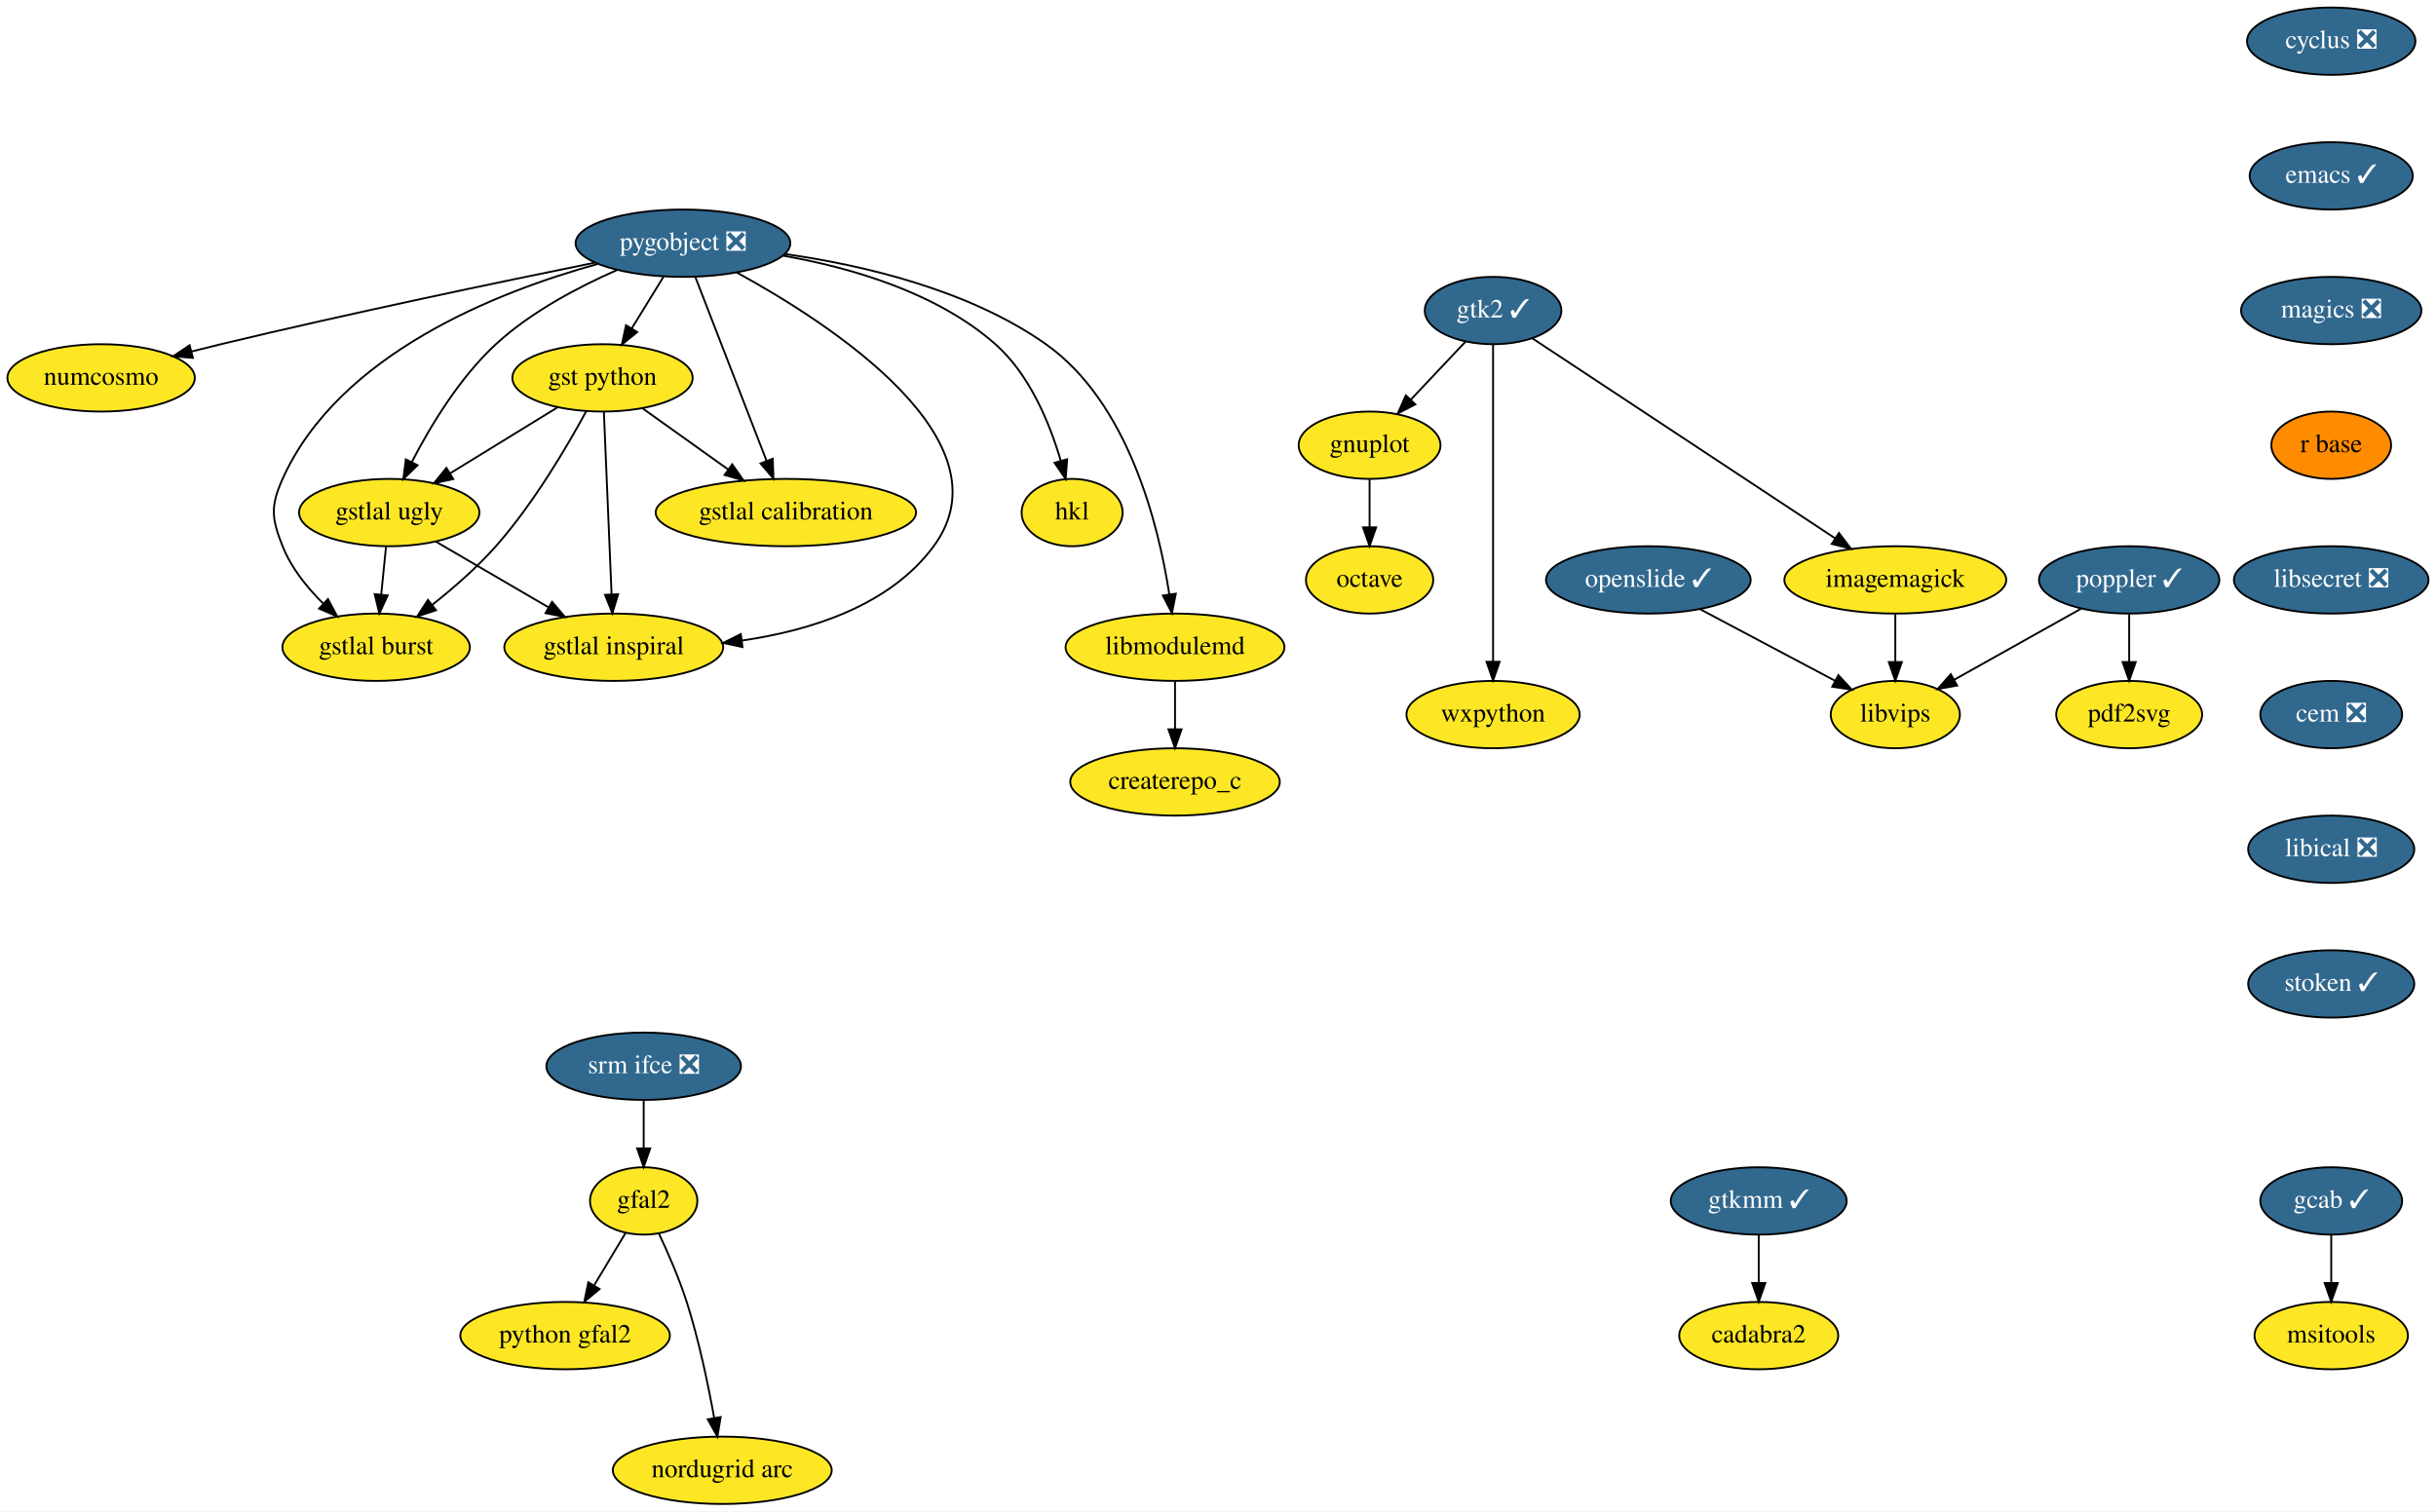
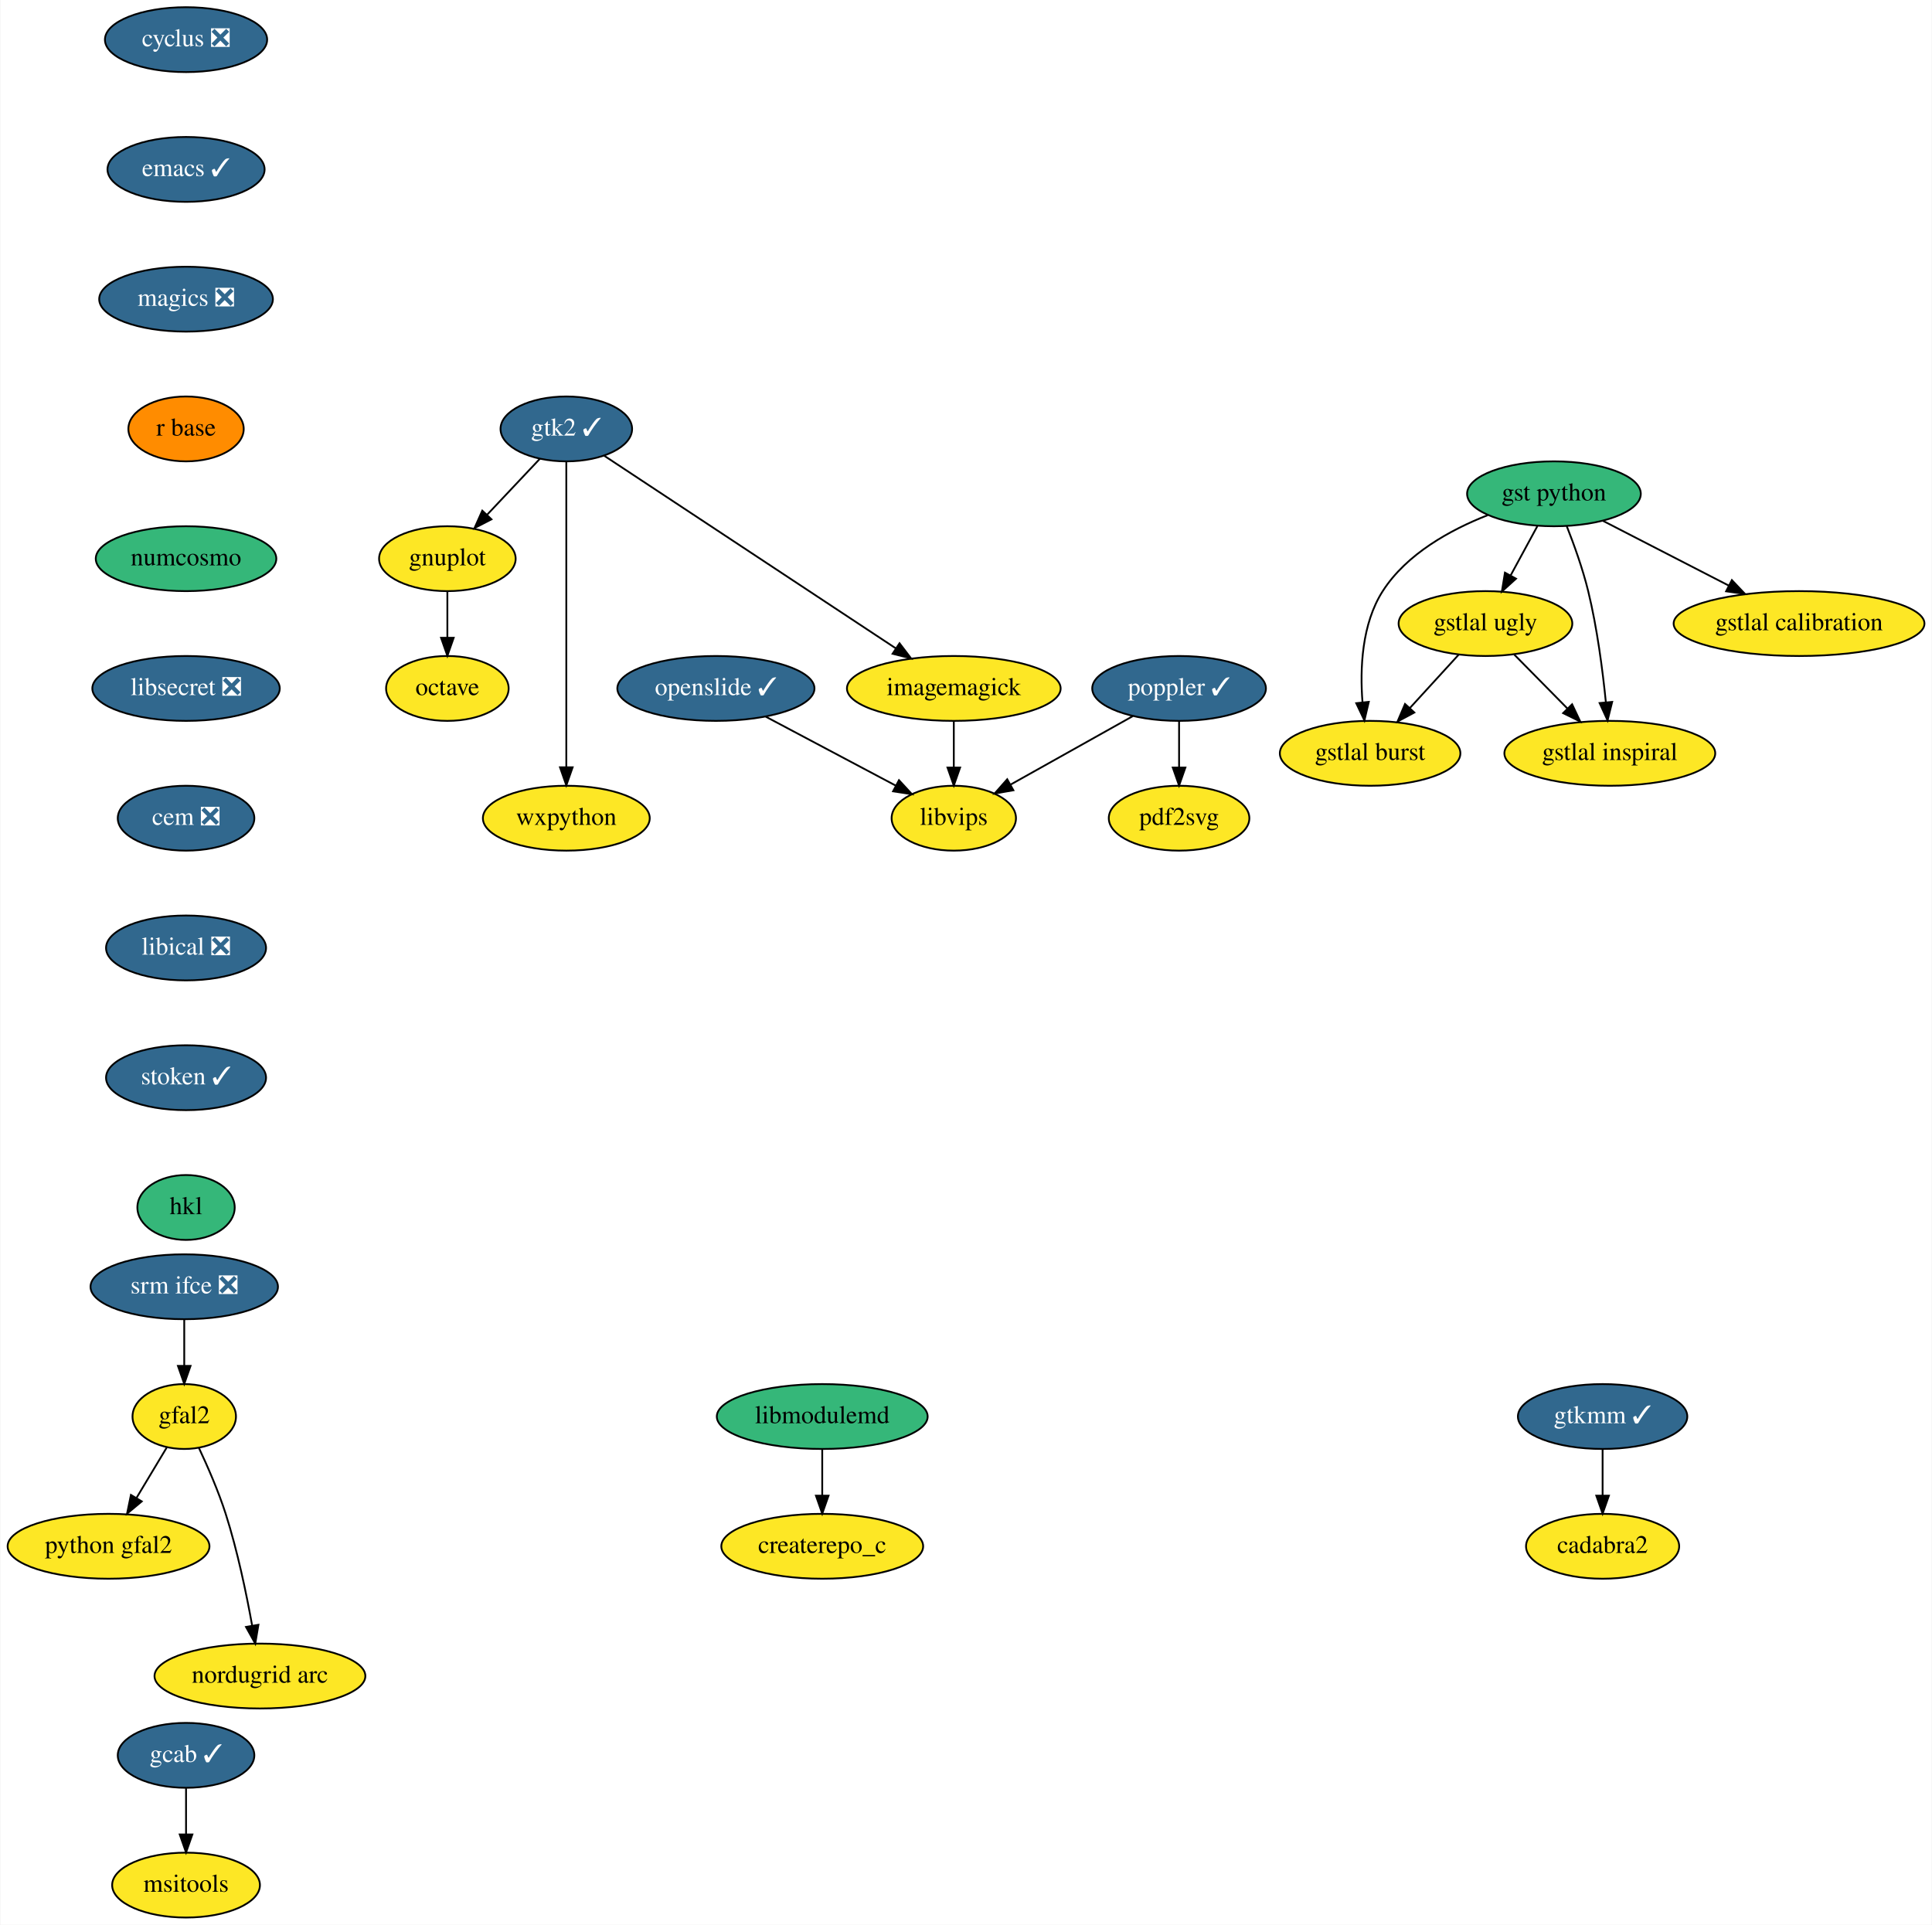
- <svg xmlns="http://www.w3.org/2000/svg" xmlns:xlink="http://www.w3.org/1999/xlink" width="1302pt" height="808pt" viewBox="0.00 0.00 1302.05 808.00">
-   <g id="graph0" class="graph" transform="scale(1 1) rotate(0) translate(4 804)">
-     <polygon fill="white" stroke="transparent" points="-4,4 -4,-804 1298.05,-804 1298.05,4 -4,4" />
+ <svg xmlns="http://www.w3.org/2000/svg" xmlns:xlink="http://www.w3.org/1999/xlink" width="1072pt" height="1068pt" viewBox="0.00 0.00 1071.54 1068.00">
+   <g id="graph0" class="graph" transform="scale(1 1) rotate(0) translate(4 1064)">
+     <polygon fill="white" stroke="transparent" points="-4,4 -4,-1064 1067.54,-1064 1067.54,4 -4,4" />
    <g id="node1" class="node">
      <g id="a_node1">
        <a xlink:href="https://github.com/conda-forge/cyclus-feedstock/pull/59" xlink:title="cyclus ❎">
-           <ellipse fill="#31688e" stroke="black" cx="1242.05" cy="-782" rx="45" ry="18" />
-           <text text-anchor="middle" x="1242.05" y="-778.3" font-family="Times,serif" font-size="14.00" fill="white">cyclus ❎</text>
+           <ellipse fill="#31688e" stroke="black" cx="99" cy="-1042" rx="45" ry="18" />
+           <text text-anchor="middle" x="99" y="-1038.3" font-family="Times,serif" font-size="14.00" fill="white">cyclus ❎</text>
        </a>
      </g>
    </g>
    <g id="node2" class="node">
      <g id="a_node2">
        <a xlink:href="https://github.com/conda-forge/emacs-feedstock/pull/48" xlink:title="emacs ✓">
-           <ellipse fill="#31688e" stroke="black" cx="1242.05" cy="-710" rx="43.59" ry="18" />
-           <text text-anchor="middle" x="1242.05" y="-706.3" font-family="Times,serif" font-size="14.00" fill="white">emacs ✓</text>
+           <ellipse fill="#31688e" stroke="black" cx="99" cy="-970" rx="43.59" ry="18" />
+           <text text-anchor="middle" x="99" y="-966.3" font-family="Times,serif" font-size="14.00" fill="white">emacs ✓</text>
        </a>
      </g>
    </g>
    <g id="node3" class="node">
      <g id="a_node3">
        <a xlink:href="https://github.com/conda-forge/magics-feedstock/pull/84" xlink:title="magics ❎">
-           <ellipse fill="#31688e" stroke="black" cx="1242.05" cy="-638" rx="48.19" ry="18" />
-           <text text-anchor="middle" x="1242.05" y="-634.3" font-family="Times,serif" font-size="14.00" fill="white">magics ❎</text>
+           <ellipse fill="#31688e" stroke="black" cx="99" cy="-898" rx="48.19" ry="18" />
+           <text text-anchor="middle" x="99" y="-894.3" font-family="Times,serif" font-size="14.00" fill="white">magics ❎</text>
        </a>
      </g>
    </g>
    <g id="node8" class="node">
      <g id="a_node8">
        <a xlink:href="https://github.com/conda-forge/r-base-feedstock" xlink:title="r base">
-           <ellipse fill="#ff8c00" stroke="black" cx="1242.05" cy="-566" rx="32" ry="18" />
-           <text text-anchor="middle" x="1242.05" y="-562.3" font-family="Times,serif" font-size="14.00">r base</text>
+           <ellipse fill="#ff8c00" stroke="black" cx="99" cy="-826" rx="32" ry="18" />
+           <text text-anchor="middle" x="99" y="-822.3" font-family="Times,serif" font-size="14.00">r base</text>
        </a>
      </g>
    </g>
    <g id="node4" class="node">
      <g id="a_node4">
        <a xlink:href="https://github.com/conda-forge/gnuplot-feedstock" xlink:title="gnuplot">
-           <ellipse fill="#fde725" stroke="black" cx="728.05" cy="-566" rx="37.89" ry="18" />
-           <text text-anchor="middle" x="728.05" y="-562.3" font-family="Times,serif" font-size="14.00">gnuplot</text>
+           <ellipse fill="#fde725" stroke="black" cx="244" cy="-754" rx="37.89" ry="18" />
+           <text text-anchor="middle" x="244" y="-750.3" font-family="Times,serif" font-size="14.00">gnuplot</text>
        </a>
      </g>
    </g>
    <g id="node5" class="node">
      <g id="a_node5">
        <a xlink:href="https://github.com/conda-forge/octave-feedstock" xlink:title="octave">
-           <ellipse fill="#fde725" stroke="black" cx="728.05" cy="-494" rx="34" ry="18" />
-           <text text-anchor="middle" x="728.05" y="-490.3" font-family="Times,serif" font-size="14.00">octave</text>
+           <ellipse fill="#fde725" stroke="black" cx="244" cy="-682" rx="34" ry="18" />
+           <text text-anchor="middle" x="244" y="-678.3" font-family="Times,serif" font-size="14.00">octave</text>
        </a>
      </g>
    </g>
    <g id="edge3" class="edge">
-       <path fill="none" stroke="black" d="M728.05,-547.7C728.05,-539.98 728.05,-530.71 728.05,-522.11" />
-       <polygon fill="black" stroke="black" points="731.55,-522.1 728.05,-512.1 724.55,-522.1 731.55,-522.1" />
+       <path fill="none" stroke="black" d="M244,-735.7C244,-727.98 244,-718.71 244,-710.11" />
+       <polygon fill="black" stroke="black" points="247.5,-710.1 244,-700.1 240.5,-710.1 247.5,-710.1" />
    </g>
    <g id="node6" class="node">
      <g id="a_node6">
        <a xlink:href="https://github.com/conda-forge/imagemagick-feedstock" xlink:title="imagemagick">
-           <ellipse fill="#fde725" stroke="black" cx="1009.05" cy="-494" rx="59.29" ry="18" />
-           <text text-anchor="middle" x="1009.05" y="-490.3" font-family="Times,serif" font-size="14.00">imagemagick</text>
+           <ellipse fill="#fde725" stroke="black" cx="525" cy="-682" rx="59.29" ry="18" />
+           <text text-anchor="middle" x="525" y="-678.3" font-family="Times,serif" font-size="14.00">imagemagick</text>
        </a>
      </g>
    </g>
    <g id="node7" class="node">
      <g id="a_node7">
        <a xlink:href="https://github.com/conda-forge/libvips-feedstock" xlink:title="libvips">
-           <ellipse fill="#fde725" stroke="black" cx="1009.05" cy="-422" rx="34.5" ry="18" />
-           <text text-anchor="middle" x="1009.05" y="-418.3" font-family="Times,serif" font-size="14.00">libvips</text>
+           <ellipse fill="#fde725" stroke="black" cx="525" cy="-610" rx="34.5" ry="18" />
+           <text text-anchor="middle" x="525" y="-606.3" font-family="Times,serif" font-size="14.00">libvips</text>
        </a>
      </g>
    </g>
    <g id="edge4" class="edge">
-       <path fill="none" stroke="black" d="M1009.05,-475.7C1009.05,-467.98 1009.05,-458.71 1009.05,-450.11" />
-       <polygon fill="black" stroke="black" points="1012.55,-450.1 1009.05,-440.1 1005.55,-450.1 1012.55,-450.1" />
-     </g>
-     <g id="node21" class="node">
-       <g id="a_node21">
-         <a xlink:href="https://github.com/conda-forge/libsecret-feedstock/pull/4" xlink:title="libsecret ❎">
-           <ellipse fill="#31688e" stroke="black" cx="1242.05" cy="-494" rx="52" ry="18" />
-           <text text-anchor="middle" x="1242.05" y="-490.3" font-family="Times,serif" font-size="14.00" fill="white">libsecret ❎</text>
+       <path fill="none" stroke="black" d="M525,-663.7C525,-655.98 525,-646.71 525,-638.11" />
+       <polygon fill="black" stroke="black" points="528.5,-638.1 525,-628.1 521.5,-638.1 528.5,-638.1" />
+     </g>
+     <g id="node11" class="node">
+       <g id="a_node11">
+         <a xlink:href="https://github.com/conda-forge/numcosmo-feedstock" xlink:title="numcosmo">
+           <ellipse fill="#35b779" stroke="black" cx="99" cy="-754" rx="50.09" ry="18" />
+           <text text-anchor="middle" x="99" y="-750.3" font-family="Times,serif" font-size="14.00">numcosmo</text>
        </a>
      </g>
    </g>
    <g id="node9" class="node">
      <g id="a_node9">
        <a xlink:href="https://github.com/conda-forge/poppler-feedstock/pull/78" xlink:title="poppler ✓">
-           <ellipse fill="#31688e" stroke="black" cx="1134.05" cy="-494" rx="48.19" ry="18" />
-           <text text-anchor="middle" x="1134.05" y="-490.3" font-family="Times,serif" font-size="14.00" fill="white">poppler ✓</text>
+           <ellipse fill="#31688e" stroke="black" cx="650" cy="-682" rx="48.19" ry="18" />
+           <text text-anchor="middle" x="650" y="-678.3" font-family="Times,serif" font-size="14.00" fill="white">poppler ✓</text>
        </a>
      </g>
    </g>
    <g id="edge6" class="edge">
-       <path fill="none" stroke="black" d="M1108.45,-478.67C1088.79,-467.66 1061.53,-452.39 1040.54,-440.64" />
-       <polygon fill="black" stroke="black" points="1042.11,-437.5 1031.67,-435.67 1038.69,-443.61 1042.11,-437.5" />
+       <path fill="none" stroke="black" d="M624.4,-666.67C604.74,-655.66 577.49,-640.39 556.49,-628.64" />
+       <polygon fill="black" stroke="black" points="558.06,-625.5 547.63,-623.67 554.64,-631.61 558.06,-625.5" />
    </g>
    <g id="node10" class="node">
      <g id="a_node10">
        <a xlink:href="https://github.com/conda-forge/pdf2svg-feedstock" xlink:title="pdf2svg">
-           <ellipse fill="#fde725" stroke="black" cx="1134.05" cy="-422" rx="39" ry="18" />
-           <text text-anchor="middle" x="1134.05" y="-418.3" font-family="Times,serif" font-size="14.00">pdf2svg</text>
+           <ellipse fill="#fde725" stroke="black" cx="650" cy="-610" rx="39" ry="18" />
+           <text text-anchor="middle" x="650" y="-606.3" font-family="Times,serif" font-size="14.00">pdf2svg</text>
        </a>
      </g>
    </g>
    <g id="edge7" class="edge">
-       <path fill="none" stroke="black" d="M1134.05,-475.7C1134.05,-467.98 1134.05,-458.71 1134.05,-450.11" />
-       <polygon fill="black" stroke="black" points="1137.55,-450.1 1134.05,-440.1 1130.55,-450.1 1137.55,-450.1" />
-     </g>
-     <g id="node11" class="node">
-       <g id="a_node11">
-         <a xlink:href="https://github.com/conda-forge/pygobject-feedstock/pull/31" xlink:title="pygobject ❎">
-           <ellipse fill="#31688e" stroke="black" cx="361.05" cy="-674" rx="57.39" ry="18" />
-           <text text-anchor="middle" x="361.05" y="-670.3" font-family="Times,serif" font-size="14.00" fill="white">pygobject ❎</text>
+       <path fill="none" stroke="black" d="M650,-663.7C650,-655.98 650,-646.71 650,-638.11" />
+       <polygon fill="black" stroke="black" points="653.5,-638.1 650,-628.1 646.5,-638.1 653.5,-638.1" />
+     </g>
+     <g id="node13" class="node">
+       <g id="a_node13">
+         <a xlink:href="https://github.com/conda-forge/libsecret-feedstock/pull/4" xlink:title="libsecret ❎">
+           <ellipse fill="#31688e" stroke="black" cx="99" cy="-682" rx="52" ry="18" />
+           <text text-anchor="middle" x="99" y="-678.3" font-family="Times,serif" font-size="14.00" fill="white">libsecret ❎</text>
        </a>
      </g>
    </g>
    <g id="node12" class="node">
      <g id="a_node12">
-         <a xlink:href="https://github.com/conda-forge/numcosmo-feedstock" xlink:title="numcosmo">
-           <ellipse fill="#fde725" stroke="black" cx="50.05" cy="-602" rx="50.09" ry="18" />
-           <text text-anchor="middle" x="50.05" y="-598.3" font-family="Times,serif" font-size="14.00">numcosmo</text>
-         </a>
-       </g>
-     </g>
-     <g id="edge8" class="edge">
-       <path fill="none" stroke="black" d="M314,-663.61C264.19,-653.5 183.35,-636.63 114.05,-620 109,-618.79 103.75,-617.48 98.52,-616.14" />
-       <polygon fill="black" stroke="black" points="99.11,-612.68 88.55,-613.55 97.35,-619.45 99.11,-612.68" />
-     </g>
-     <g id="node13" class="node">
-       <g id="a_node13">
-         <a xlink:href="https://github.com/conda-forge/gst-python-feedstock" xlink:title="gst python">
-           <ellipse fill="#fde725" stroke="black" cx="318.05" cy="-602" rx="48.19" ry="18" />
-           <text text-anchor="middle" x="318.05" y="-598.3" font-family="Times,serif" font-size="14.00">gst python</text>
-         </a>
-       </g>
-     </g>
-     <g id="edge9" class="edge">
-       <path fill="none" stroke="black" d="M350.64,-656.05C345.57,-647.8 339.36,-637.7 333.73,-628.54" />
-       <polygon fill="black" stroke="black" points="336.58,-626.48 328.36,-619.79 330.61,-630.14 336.58,-626.48" />
+         <a xlink:href="https://github.com/conda-forge/wxpython-feedstock" xlink:title="wxpython">
+           <ellipse fill="#fde725" stroke="black" cx="310" cy="-610" rx="46.29" ry="18" />
+           <text text-anchor="middle" x="310" y="-606.3" font-family="Times,serif" font-size="14.00">wxpython</text>
+         </a>
+       </g>
+     </g>
+     <g id="node15" class="node">
+       <g id="a_node15">
+         <a xlink:href="https://github.com/conda-forge/cem-feedstock/pull/5" xlink:title="cem ❎">
+           <ellipse fill="#31688e" stroke="black" cx="99" cy="-610" rx="37.89" ry="18" />
+           <text text-anchor="middle" x="99" y="-606.3" font-family="Times,serif" font-size="14.00" fill="white">cem ❎</text>
+         </a>
+       </g>
    </g>
    <g id="node14" class="node">
      <g id="a_node14">
-         <a xlink:href="https://github.com/conda-forge/gstlal-ugly-feedstock" xlink:title="gstlal ugly">
-           <ellipse fill="#fde725" stroke="black" cx="204.05" cy="-530" rx="48.19" ry="18" />
-           <text text-anchor="middle" x="204.05" y="-526.3" font-family="Times,serif" font-size="14.00">gstlal ugly</text>
+         <a xlink:href="https://github.com/conda-forge/gtk2-feedstock/pull/18" xlink:title="gtk2 ✓">
+           <ellipse fill="#31688e" stroke="black" cx="310" cy="-826" rx="36.5" ry="18" />
+           <text text-anchor="middle" x="310" y="-822.3" font-family="Times,serif" font-size="14.00" fill="white">gtk2 ✓</text>
        </a>
      </g>
    </g>
    <g id="edge10" class="edge">
-       <path fill="none" stroke="black" d="M325.87,-659.7C305.33,-650.7 279.83,-637.3 261.05,-620 241.65,-602.14 226.07,-576.28 216.13,-557.03" />
-       <polygon fill="black" stroke="black" points="219.18,-555.31 211.58,-547.92 212.91,-558.43 219.18,-555.31" />
-     </g>
-     <g id="node15" class="node">
-       <g id="a_node15">
-         <a xlink:href="https://github.com/conda-forge/gstlal-burst-feedstock" xlink:title="gstlal burst">
-           <ellipse fill="#fde725" stroke="black" cx="197.05" cy="-458" rx="50.09" ry="18" />
-           <text text-anchor="middle" x="197.05" y="-454.3" font-family="Times,serif" font-size="14.00">gstlal burst</text>
-         </a>
-       </g>
+       <path fill="none" stroke="black" d="M295.35,-809.46C286.76,-800.35 275.73,-788.65 266.09,-778.43" />
+       <polygon fill="black" stroke="black" points="268.47,-775.85 259.06,-770.98 263.38,-780.65 268.47,-775.85" />
    </g>
    <g id="edge11" class="edge">
-       <path fill="none" stroke="black" d="M315.43,-662.88C262.05,-648.15 177.1,-614.92 147.05,-548 140.49,-533.4 141.14,-526.87 147.05,-512 151.63,-500.45 160.06,-489.96 168.71,-481.42" />
-       <polygon fill="black" stroke="black" points="171.3,-483.79 176.27,-474.44 166.55,-478.65 171.3,-483.79" />
+       <path fill="none" stroke="black" d="M331.01,-811.13C368.75,-786.2 448.24,-733.69 492.87,-704.22" />
+       <polygon fill="black" stroke="black" points="494.89,-707.08 501.31,-698.65 491.03,-701.24 494.89,-707.08" />
+     </g>
+     <g id="edge12" class="edge">
+       <path fill="none" stroke="black" d="M310,-807.85C310,-770.83 310,-683.18 310,-638.39" />
+       <polygon fill="black" stroke="black" points="313.5,-638.23 310,-628.23 306.5,-638.23 313.5,-638.23" />
    </g>
    <g id="node16" class="node">
      <g id="a_node16">
-         <a xlink:href="https://github.com/conda-forge/gstlal-inspiral-feedstock" xlink:title="gstlal inspiral">
-           <ellipse fill="#fde725" stroke="black" cx="324.05" cy="-458" rx="58.5" ry="18" />
-           <text text-anchor="middle" x="324.05" y="-454.3" font-family="Times,serif" font-size="14.00">gstlal inspiral</text>
-         </a>
-       </g>
-     </g>
-     <g id="edge12" class="edge">
-       <path fill="none" stroke="black" d="M389.75,-658.38C440.38,-630.67 536.47,-568.21 495.05,-512 471.62,-480.21 429.32,-466.92 392.66,-461.6" />
-       <polygon fill="black" stroke="black" points="392.85,-458.09 382.49,-460.3 391.97,-465.04 392.85,-458.09" />
+         <a xlink:href="https://github.com/conda-forge/libical-feedstock/pull/8" xlink:title="libical ❎">
+           <ellipse fill="#31688e" stroke="black" cx="99" cy="-538" rx="44.39" ry="18" />
+           <text text-anchor="middle" x="99" y="-534.3" font-family="Times,serif" font-size="14.00" fill="white">libical ❎</text>
+         </a>
+       </g>
+     </g>
+     <g id="node26" class="node">
+       <g id="a_node26">
+         <a xlink:href="https://github.com/conda-forge/stoken-feedstock/pull/3" xlink:title="stoken ✓">
+           <ellipse fill="#31688e" stroke="black" cx="99" cy="-466" rx="44.39" ry="18" />
+           <text text-anchor="middle" x="99" y="-462.3" font-family="Times,serif" font-size="14.00" fill="white">stoken ✓</text>
+         </a>
+       </g>
    </g>
    <g id="node17" class="node">
      <g id="a_node17">
-         <a xlink:href="https://github.com/conda-forge/gstlal-calibration-feedstock" xlink:title="gstlal calibration">
-           <ellipse fill="#fde725" stroke="black" cx="416.05" cy="-530" rx="69.59" ry="18" />
-           <text text-anchor="middle" x="416.05" y="-526.3" font-family="Times,serif" font-size="14.00">gstlal calibration</text>
-         </a>
-       </g>
-     </g>
-     <g id="edge13" class="edge">
-       <path fill="none" stroke="black" d="M367.68,-655.87C377.14,-631.46 394.58,-586.43 405.73,-557.64" />
-       <polygon fill="black" stroke="black" points="409.04,-558.78 409.39,-548.19 402.51,-556.25 409.04,-558.78" />
+         <a xlink:href="https://github.com/conda-forge/gst-python-feedstock" xlink:title="gst python">
+           <ellipse fill="#35b779" stroke="black" cx="858" cy="-790" rx="48.19" ry="18" />
+           <text text-anchor="middle" x="858" y="-786.3" font-family="Times,serif" font-size="14.00">gst python</text>
+         </a>
+       </g>
    </g>
    <g id="node18" class="node">
      <g id="a_node18">
-         <a xlink:href="https://github.com/conda-forge/hkl-feedstock" xlink:title="hkl">
-           <ellipse fill="#fde725" stroke="black" cx="569.05" cy="-530" rx="27" ry="18" />
-           <text text-anchor="middle" x="569.05" y="-526.3" font-family="Times,serif" font-size="14.00">hkl</text>
-         </a>
-       </g>
-     </g>
-     <g id="edge14" class="edge">
-       <path fill="none" stroke="black" d="M414.33,-667.37C450.17,-661.11 496.46,-647.88 528.05,-620 546.51,-603.7 557.2,-577.38 563.01,-557.58" />
-       <polygon fill="black" stroke="black" points="566.39,-558.47 565.61,-547.9 559.63,-556.65 566.39,-558.47" />
+         <a xlink:href="https://github.com/conda-forge/gstlal-ugly-feedstock" xlink:title="gstlal ugly">
+           <ellipse fill="#fde725" stroke="black" cx="820" cy="-718" rx="48.19" ry="18" />
+           <text text-anchor="middle" x="820" y="-714.3" font-family="Times,serif" font-size="14.00">gstlal ugly</text>
+         </a>
+       </g>
+     </g>
+     <g id="edge15" class="edge">
+       <path fill="none" stroke="black" d="M848.8,-772.05C844.37,-763.89 838.95,-753.91 834.02,-744.82" />
+       <polygon fill="black" stroke="black" points="836.96,-742.91 829.11,-735.79 830.81,-746.25 836.96,-742.91" />
    </g>
    <g id="node19" class="node">
      <g id="a_node19">
-         <a xlink:href="https://github.com/conda-forge/libmodulemd-feedstock" xlink:title="libmodulemd">
-           <ellipse fill="#fde725" stroke="black" cx="624.05" cy="-458" rx="58.5" ry="18" />
-           <text text-anchor="middle" x="624.05" y="-454.3" font-family="Times,serif" font-size="14.00">libmodulemd</text>
-         </a>
-       </g>
-     </g>
-     <g id="edge15" class="edge">
-       <path fill="none" stroke="black" d="M415.52,-668.23C456.96,-662.34 513.7,-649.22 555.05,-620 599.12,-588.85 615.25,-523.51 620.99,-486.36" />
-       <polygon fill="black" stroke="black" points="624.49,-486.63 622.41,-476.24 617.56,-485.66 624.49,-486.63" />
+         <a xlink:href="https://github.com/conda-forge/gstlal-burst-feedstock" xlink:title="gstlal burst">
+           <ellipse fill="#fde725" stroke="black" cx="756" cy="-646" rx="50.09" ry="18" />
+           <text text-anchor="middle" x="756" y="-642.3" font-family="Times,serif" font-size="14.00">gstlal burst</text>
+         </a>
+       </g>
    </g>
    <g id="edge16" class="edge">
-       <path fill="none" stroke="black" d="M294.15,-586.33C277.43,-576.06 254.89,-562.22 236.54,-550.95" />
-       <polygon fill="black" stroke="black" points="238.27,-547.91 227.91,-545.65 234.6,-553.87 238.27,-547.91" />
-     </g>
-     <g id="edge17" class="edge">
-       <path fill="none" stroke="black" d="M309.35,-584.19C299.2,-565.46 281.23,-534.81 261.05,-512 250.97,-500.61 238.34,-489.61 226.97,-480.62" />
-       <polygon fill="black" stroke="black" points="229.02,-477.78 218.96,-474.45 224.74,-483.32 229.02,-477.78" />
-     </g>
-     <g id="edge18" class="edge">
-       <path fill="none" stroke="black" d="M318.77,-583.87C319.79,-559.67 321.67,-515.21 322.89,-486.39" />
-       <polygon fill="black" stroke="black" points="326.39,-486.33 323.32,-476.19 319.4,-486.03 326.39,-486.33" />
-     </g>
-     <g id="edge19" class="edge">
-       <path fill="none" stroke="black" d="M339.31,-585.81C352.67,-576.26 370.14,-563.79 385.04,-553.15" />
-       <polygon fill="black" stroke="black" points="387.36,-555.79 393.46,-547.13 383.29,-550.1 387.36,-555.79" />
-     </g>
-     <g id="edge20" class="edge">
-       <path fill="none" stroke="black" d="M202.32,-511.7C201.54,-503.98 200.62,-494.71 199.76,-486.11" />
-       <polygon fill="black" stroke="black" points="203.23,-485.71 198.76,-476.1 196.27,-486.4 203.23,-485.71" />
-     </g>
-     <g id="edge21" class="edge">
-       <path fill="none" stroke="black" d="M228.91,-514.5C246.33,-504.33 269.86,-490.61 289.16,-479.35" />
-       <polygon fill="black" stroke="black" points="291.09,-482.27 297.97,-474.21 287.57,-476.23 291.09,-482.27" />
+       <path fill="none" stroke="black" d="M821.24,-778.14C800.54,-770.01 776.25,-756.67 763,-736 751.34,-717.81 750.3,-693.04 751.78,-674.25" />
+       <polygon fill="black" stroke="black" points="755.26,-674.55 752.84,-664.24 748.3,-673.81 755.26,-674.55" />
    </g>
    <g id="node20" class="node">
      <g id="a_node20">
-         <a xlink:href="https://github.com/conda-forge/createrepo_c-feedstock" xlink:title="createrepo_c">
-           <ellipse fill="#fde725" stroke="black" cx="624.05" cy="-386" rx="56" ry="18" />
-           <text text-anchor="middle" x="624.05" y="-382.3" font-family="Times,serif" font-size="14.00">createrepo_c</text>
-         </a>
-       </g>
-     </g>
-     <g id="edge22" class="edge">
-       <path fill="none" stroke="black" d="M624.05,-439.7C624.05,-431.98 624.05,-422.71 624.05,-414.11" />
-       <polygon fill="black" stroke="black" points="627.55,-414.1 624.05,-404.1 620.55,-414.1 627.55,-414.1" />
+         <a xlink:href="https://github.com/conda-forge/gstlal-inspiral-feedstock" xlink:title="gstlal inspiral">
+           <ellipse fill="#fde725" stroke="black" cx="889" cy="-646" rx="58.5" ry="18" />
+           <text text-anchor="middle" x="889" y="-642.3" font-family="Times,serif" font-size="14.00">gstlal inspiral</text>
+         </a>
+       </g>
+     </g>
+     <g id="edge17" class="edge">
+       <path fill="none" stroke="black" d="M865.09,-772.09C869.14,-761.82 873.99,-748.35 877,-736 881.98,-715.58 885.04,-691.99 886.82,-674.23" />
+       <polygon fill="black" stroke="black" points="890.31,-674.54 887.75,-664.26 883.34,-673.89 890.31,-674.54" />
+     </g>
+     <g id="node21" class="node">
+       <g id="a_node21">
+         <a xlink:href="https://github.com/conda-forge/gstlal-calibration-feedstock" xlink:title="gstlal calibration">
+           <ellipse fill="#fde725" stroke="black" cx="994" cy="-718" rx="69.59" ry="18" />
+           <text text-anchor="middle" x="994" y="-714.3" font-family="Times,serif" font-size="14.00">gstlal calibration</text>
+         </a>
+       </g>
+     </g>
+     <g id="edge18" class="edge">
+       <path fill="none" stroke="black" d="M885.19,-775C905.22,-764.69 932.75,-750.53 955.1,-739.02" />
+       <polygon fill="black" stroke="black" points="956.73,-742.12 964.02,-734.43 953.52,-735.9 956.73,-742.12" />
+     </g>
+     <g id="edge19" class="edge">
+       <path fill="none" stroke="black" d="M805.16,-700.76C797.11,-691.97 787.02,-680.93 778.07,-671.14" />
+       <polygon fill="black" stroke="black" points="780.54,-668.65 771.21,-663.63 775.37,-673.38 780.54,-668.65" />
+     </g>
+     <g id="edge20" class="edge">
+       <path fill="none" stroke="black" d="M836,-700.76C844.76,-691.88 855.77,-680.71 865.49,-670.85" />
+       <polygon fill="black" stroke="black" points="868.08,-673.21 872.6,-663.63 863.09,-668.3 868.08,-673.21" />
+     </g>
+     <g id="node22" class="node">
+       <g id="a_node22">
+         <a xlink:href="https://github.com/conda-forge/srm-ifce-feedstock/pull/5" xlink:title="srm ifce ❎">
+           <ellipse fill="#31688e" stroke="black" cx="98" cy="-350" rx="52" ry="18" />
+           <text text-anchor="middle" x="98" y="-346.3" font-family="Times,serif" font-size="14.00" fill="white">srm ifce ❎</text>
+         </a>
+       </g>
+     </g>
+     <g id="node23" class="node">
+       <g id="a_node23">
+         <a xlink:href="https://github.com/conda-forge/gfal2-feedstock" xlink:title="gfal2">
+           <ellipse fill="#fde725" stroke="black" cx="98" cy="-278" rx="28.7" ry="18" />
+           <text text-anchor="middle" x="98" y="-274.3" font-family="Times,serif" font-size="14.00">gfal2</text>
+         </a>
+       </g>
+     </g>
+     <g id="edge21" class="edge">
+       <path fill="none" stroke="black" d="M98,-331.7C98,-323.98 98,-314.71 98,-306.11" />
+       <polygon fill="black" stroke="black" points="101.5,-306.1 98,-296.1 94.5,-306.1 101.5,-306.1" />
    </g>
    <g id="node24" class="node">
      <g id="a_node24">
-         <a xlink:href="https://github.com/conda-forge/cem-feedstock/pull/5" xlink:title="cem ❎">
-           <ellipse fill="#31688e" stroke="black" cx="1242.05" cy="-422" rx="37.89" ry="18" />
-           <text text-anchor="middle" x="1242.05" y="-418.3" font-family="Times,serif" font-size="14.00" fill="white">cem ❎</text>
-         </a>
-       </g>
-     </g>
-     <g id="node22" class="node">
-       <g id="a_node22">
-         <a xlink:href="https://github.com/conda-forge/wxpython-feedstock" xlink:title="wxpython">
-           <ellipse fill="#fde725" stroke="black" cx="794.05" cy="-422" rx="46.29" ry="18" />
-           <text text-anchor="middle" x="794.05" y="-418.3" font-family="Times,serif" font-size="14.00">wxpython</text>
-         </a>
-       </g>
-     </g>
-     <g id="node23" class="node">
-       <g id="a_node23">
-         <a xlink:href="https://github.com/conda-forge/gtk2-feedstock/pull/18" xlink:title="gtk2 ✓">
-           <ellipse fill="#31688e" stroke="black" cx="794.05" cy="-638" rx="36.5" ry="18" />
-           <text text-anchor="middle" x="794.05" y="-634.3" font-family="Times,serif" font-size="14.00" fill="white">gtk2 ✓</text>
-         </a>
-       </g>
-     </g>
-     <g id="edge24" class="edge">
-       <path fill="none" stroke="black" d="M779.4,-621.46C770.8,-612.35 759.77,-600.65 750.14,-590.43" />
-       <polygon fill="black" stroke="black" points="752.52,-587.85 743.11,-582.98 747.42,-592.65 752.52,-587.85" />
-     </g>
-     <g id="edge25" class="edge">
-       <path fill="none" stroke="black" d="M815.05,-623.13C852.79,-598.2 932.29,-545.69 976.91,-516.22" />
-       <polygon fill="black" stroke="black" points="978.94,-519.08 985.35,-510.65 975.08,-513.24 978.94,-519.08" />
-     </g>
-     <g id="edge26" class="edge">
-       <path fill="none" stroke="black" d="M794.05,-619.85C794.05,-582.83 794.05,-495.18 794.05,-450.39" />
-       <polygon fill="black" stroke="black" points="797.55,-450.23 794.05,-440.23 790.55,-450.23 797.55,-450.23" />
+         <a xlink:href="https://github.com/conda-forge/python-gfal2-feedstock" xlink:title="python gfal2">
+           <ellipse fill="#fde725" stroke="black" cx="56" cy="-206" rx="56" ry="18" />
+           <text text-anchor="middle" x="56" y="-202.3" font-family="Times,serif" font-size="14.00">python gfal2</text>
+         </a>
+       </g>
+     </g>
+     <g id="edge22" class="edge">
+       <path fill="none" stroke="black" d="M88.26,-260.76C83.26,-252.44 77.06,-242.1 71.44,-232.73" />
+       <polygon fill="black" stroke="black" points="74.42,-230.9 66.27,-224.12 68.42,-234.5 74.42,-230.9" />
    </g>
    <g id="node25" class="node">
      <g id="a_node25">
-         <a xlink:href="https://github.com/conda-forge/libical-feedstock/pull/8" xlink:title="libical ❎">
-           <ellipse fill="#31688e" stroke="black" cx="1242.05" cy="-350" rx="44.39" ry="18" />
-           <text text-anchor="middle" x="1242.05" y="-346.3" font-family="Times,serif" font-size="14.00" fill="white">libical ❎</text>
-         </a>
-       </g>
+         <a xlink:href="https://github.com/conda-forge/nordugrid-arc-feedstock" xlink:title="nordugrid arc">
+           <ellipse fill="#fde725" stroke="black" cx="140" cy="-134" rx="58.5" ry="18" />
+           <text text-anchor="middle" x="140" y="-130.3" font-family="Times,serif" font-size="14.00">nordugrid arc</text>
+         </a>
+       </g>
+     </g>
+     <g id="edge23" class="edge">
+       <path fill="none" stroke="black" d="M106.12,-260.62C110.97,-250.31 116.96,-236.61 121,-224 127.53,-203.59 132.48,-179.83 135.68,-161.99" />
+       <polygon fill="black" stroke="black" points="139.16,-162.44 137.41,-151.99 132.26,-161.25 139.16,-162.44" />
+     </g>
+     <g id="node32" class="node">
+       <g id="a_node32">
+         <a xlink:href="https://github.com/conda-forge/hkl-feedstock" xlink:title="hkl">
+           <ellipse fill="#35b779" stroke="black" cx="99" cy="-394" rx="27" ry="18" />
+           <text text-anchor="middle" x="99" y="-390.3" font-family="Times,serif" font-size="14.00">hkl</text>
+         </a>
+       </g>
+     </g>
+     <g id="node27" class="node">
+       <g id="a_node27">
+         <a xlink:href="https://github.com/conda-forge/openslide-feedstock/pull/3" xlink:title="openslide ✓">
+           <ellipse fill="#31688e" stroke="black" cx="393" cy="-682" rx="54.69" ry="18" />
+           <text text-anchor="middle" x="393" y="-678.3" font-family="Times,serif" font-size="14.00" fill="white">openslide ✓</text>
+         </a>
+       </g>
+     </g>
+     <g id="edge25" class="edge">
+       <path fill="none" stroke="black" d="M420.67,-666.33C441.71,-655.17 470.69,-639.8 492.77,-628.09" />
+       <polygon fill="black" stroke="black" points="494.58,-631.1 501.77,-623.32 491.3,-624.91 494.58,-631.1" />
+     </g>
+     <g id="node28" class="node">
+       <g id="a_node28">
+         <a xlink:href="https://github.com/conda-forge/gcab-feedstock/pull/5" xlink:title="gcab ✓">
+           <ellipse fill="#31688e" stroke="black" cx="99" cy="-90" rx="37.89" ry="18" />
+           <text text-anchor="middle" x="99" y="-86.3" font-family="Times,serif" font-size="14.00" fill="white">gcab ✓</text>
+         </a>
+       </g>
+     </g>
+     <g id="node29" class="node">
+       <g id="a_node29">
+         <a xlink:href="https://github.com/conda-forge/msitools-feedstock" xlink:title="msitools">
+           <ellipse fill="#fde725" stroke="black" cx="99" cy="-18" rx="41" ry="18" />
+           <text text-anchor="middle" x="99" y="-14.3" font-family="Times,serif" font-size="14.00">msitools</text>
+         </a>
+       </g>
+     </g>
+     <g id="edge26" class="edge">
+       <path fill="none" stroke="black" d="M99,-71.7C99,-63.98 99,-54.71 99,-46.11" />
+       <polygon fill="black" stroke="black" points="102.5,-46.1 99,-36.1 95.5,-46.1 102.5,-46.1" />
    </g>
    <g id="node30" class="node">
      <g id="a_node30">
-         <a xlink:href="https://github.com/conda-forge/stoken-feedstock/pull/3" xlink:title="stoken ✓">
-           <ellipse fill="#31688e" stroke="black" cx="1242.05" cy="-278" rx="44.39" ry="18" />
-           <text text-anchor="middle" x="1242.05" y="-274.3" font-family="Times,serif" font-size="14.00" fill="white">stoken ✓</text>
-         </a>
-       </g>
-     </g>
-     <g id="node26" class="node">
-       <g id="a_node26">
-         <a xlink:href="https://github.com/conda-forge/srm-ifce-feedstock/pull/5" xlink:title="srm ifce ❎">
-           <ellipse fill="#31688e" stroke="black" cx="340.05" cy="-234" rx="52" ry="18" />
-           <text text-anchor="middle" x="340.05" y="-230.3" font-family="Times,serif" font-size="14.00" fill="white">srm ifce ❎</text>
-         </a>
-       </g>
-     </g>
-     <g id="node27" class="node">
-       <g id="a_node27">
-         <a xlink:href="https://github.com/conda-forge/gfal2-feedstock" xlink:title="gfal2">
-           <ellipse fill="#fde725" stroke="black" cx="340.05" cy="-162" rx="28.7" ry="18" />
-           <text text-anchor="middle" x="340.05" y="-158.3" font-family="Times,serif" font-size="14.00">gfal2</text>
-         </a>
-       </g>
-     </g>
-     <g id="edge29" class="edge">
-       <path fill="none" stroke="black" d="M340.05,-215.7C340.05,-207.98 340.05,-198.71 340.05,-190.11" />
-       <polygon fill="black" stroke="black" points="343.55,-190.1 340.05,-180.1 336.55,-190.1 343.55,-190.1" />
-     </g>
-     <g id="node28" class="node">
-       <g id="a_node28">
-         <a xlink:href="https://github.com/conda-forge/python-gfal2-feedstock" xlink:title="python gfal2">
-           <ellipse fill="#fde725" stroke="black" cx="298.05" cy="-90" rx="56" ry="18" />
-           <text text-anchor="middle" x="298.05" y="-86.3" font-family="Times,serif" font-size="14.00">python gfal2</text>
-         </a>
-       </g>
-     </g>
-     <g id="edge30" class="edge">
-       <path fill="none" stroke="black" d="M330.3,-144.76C325.31,-136.44 319.11,-126.1 313.48,-116.73" />
-       <polygon fill="black" stroke="black" points="316.47,-114.9 308.32,-108.12 310.46,-118.5 316.47,-114.9" />
-     </g>
-     <g id="node29" class="node">
-       <g id="a_node29">
-         <a xlink:href="https://github.com/conda-forge/nordugrid-arc-feedstock" xlink:title="nordugrid arc">
-           <ellipse fill="#fde725" stroke="black" cx="382.05" cy="-18" rx="58.5" ry="18" />
-           <text text-anchor="middle" x="382.05" y="-14.3" font-family="Times,serif" font-size="14.00">nordugrid arc</text>
-         </a>
-       </g>
-     </g>
-     <g id="edge31" class="edge">
-       <path fill="none" stroke="black" d="M348.16,-144.62C353.02,-134.31 359.01,-120.61 363.05,-108 369.58,-87.59 374.52,-63.83 377.73,-45.99" />
-       <polygon fill="black" stroke="black" points="381.2,-46.44 379.45,-35.99 374.3,-45.25 381.2,-46.44" />
+         <a xlink:href="https://github.com/conda-forge/gtkmm-feedstock/pull/5" xlink:title="gtkmm ✓">
+           <ellipse fill="#31688e" stroke="black" cx="885" cy="-278" rx="47" ry="18" />
+           <text text-anchor="middle" x="885" y="-274.3" font-family="Times,serif" font-size="14.00" fill="white">gtkmm ✓</text>
+         </a>
+       </g>
    </g>
    <g id="node31" class="node">
      <g id="a_node31">
-         <a xlink:href="https://github.com/conda-forge/openslide-feedstock/pull/3" xlink:title="openslide ✓">
-           <ellipse fill="#31688e" stroke="black" cx="877.05" cy="-494" rx="54.69" ry="18" />
-           <text text-anchor="middle" x="877.05" y="-490.3" font-family="Times,serif" font-size="14.00" fill="white">openslide ✓</text>
-         </a>
-       </g>
-     </g>
-     <g id="edge33" class="edge">
-       <path fill="none" stroke="black" d="M904.72,-478.33C925.75,-467.17 954.74,-451.8 976.82,-440.09" />
-       <polygon fill="black" stroke="black" points="978.62,-443.1 985.82,-435.32 975.34,-436.91 978.62,-443.1" />
-     </g>
-     <g id="node32" class="node">
-       <g id="a_node32">
-         <a xlink:href="https://github.com/conda-forge/gcab-feedstock/pull/5" xlink:title="gcab ✓">
-           <ellipse fill="#31688e" stroke="black" cx="1242.05" cy="-162" rx="37.89" ry="18" />
-           <text text-anchor="middle" x="1242.05" y="-158.3" font-family="Times,serif" font-size="14.00" fill="white">gcab ✓</text>
-         </a>
-       </g>
+         <a xlink:href="https://github.com/conda-forge/cadabra2-feedstock" xlink:title="cadabra2">
+           <ellipse fill="#fde725" stroke="black" cx="885" cy="-206" rx="42.49" ry="18" />
+           <text text-anchor="middle" x="885" y="-202.3" font-family="Times,serif" font-size="14.00">cadabra2</text>
+         </a>
+       </g>
+     </g>
+     <g id="edge27" class="edge">
+       <path fill="none" stroke="black" d="M885,-259.7C885,-251.98 885,-242.71 885,-234.11" />
+       <polygon fill="black" stroke="black" points="888.5,-234.1 885,-224.1 881.5,-234.1 888.5,-234.1" />
    </g>
    <g id="node33" class="node">
      <g id="a_node33">
-         <a xlink:href="https://github.com/conda-forge/msitools-feedstock" xlink:title="msitools">
-           <ellipse fill="#fde725" stroke="black" cx="1242.05" cy="-90" rx="41" ry="18" />
-           <text text-anchor="middle" x="1242.05" y="-86.3" font-family="Times,serif" font-size="14.00">msitools</text>
-         </a>
-       </g>
-     </g>
-     <g id="edge34" class="edge">
-       <path fill="none" stroke="black" d="M1242.05,-143.7C1242.05,-135.98 1242.05,-126.71 1242.05,-118.11" />
-       <polygon fill="black" stroke="black" points="1245.55,-118.1 1242.05,-108.1 1238.55,-118.1 1245.55,-118.1" />
+         <a xlink:href="https://github.com/conda-forge/libmodulemd-feedstock" xlink:title="libmodulemd">
+           <ellipse fill="#35b779" stroke="black" cx="452" cy="-278" rx="58.5" ry="18" />
+           <text text-anchor="middle" x="452" y="-274.3" font-family="Times,serif" font-size="14.00">libmodulemd</text>
+         </a>
+       </g>
    </g>
    <g id="node34" class="node">
      <g id="a_node34">
-         <a xlink:href="https://github.com/conda-forge/gtkmm-feedstock/pull/5" xlink:title="gtkmm ✓">
-           <ellipse fill="#31688e" stroke="black" cx="936.05" cy="-162" rx="47" ry="18" />
-           <text text-anchor="middle" x="936.05" y="-158.3" font-family="Times,serif" font-size="14.00" fill="white">gtkmm ✓</text>
-         </a>
-       </g>
-     </g>
-     <g id="node35" class="node">
-       <g id="a_node35">
-         <a xlink:href="https://github.com/conda-forge/cadabra2-feedstock" xlink:title="cadabra2">
-           <ellipse fill="#fde725" stroke="black" cx="936.05" cy="-90" rx="42.49" ry="18" />
-           <text text-anchor="middle" x="936.05" y="-86.3" font-family="Times,serif" font-size="14.00">cadabra2</text>
-         </a>
-       </g>
-     </g>
-     <g id="edge35" class="edge">
-       <path fill="none" stroke="black" d="M936.05,-143.7C936.05,-135.98 936.05,-126.71 936.05,-118.11" />
-       <polygon fill="black" stroke="black" points="939.55,-118.1 936.05,-108.1 932.55,-118.1 939.55,-118.1" />
+         <a xlink:href="https://github.com/conda-forge/createrepo_c-feedstock" xlink:title="createrepo_c">
+           <ellipse fill="#fde725" stroke="black" cx="452" cy="-206" rx="56" ry="18" />
+           <text text-anchor="middle" x="452" y="-202.3" font-family="Times,serif" font-size="14.00">createrepo_c</text>
+         </a>
+       </g>
+     </g>
+     <g id="edge29" class="edge">
+       <path fill="none" stroke="black" d="M452,-259.7C452,-251.98 452,-242.71 452,-234.11" />
+       <polygon fill="black" stroke="black" points="455.5,-234.1 452,-224.1 448.5,-234.1 455.5,-234.1" />
    </g>
  </g>
</svg>
